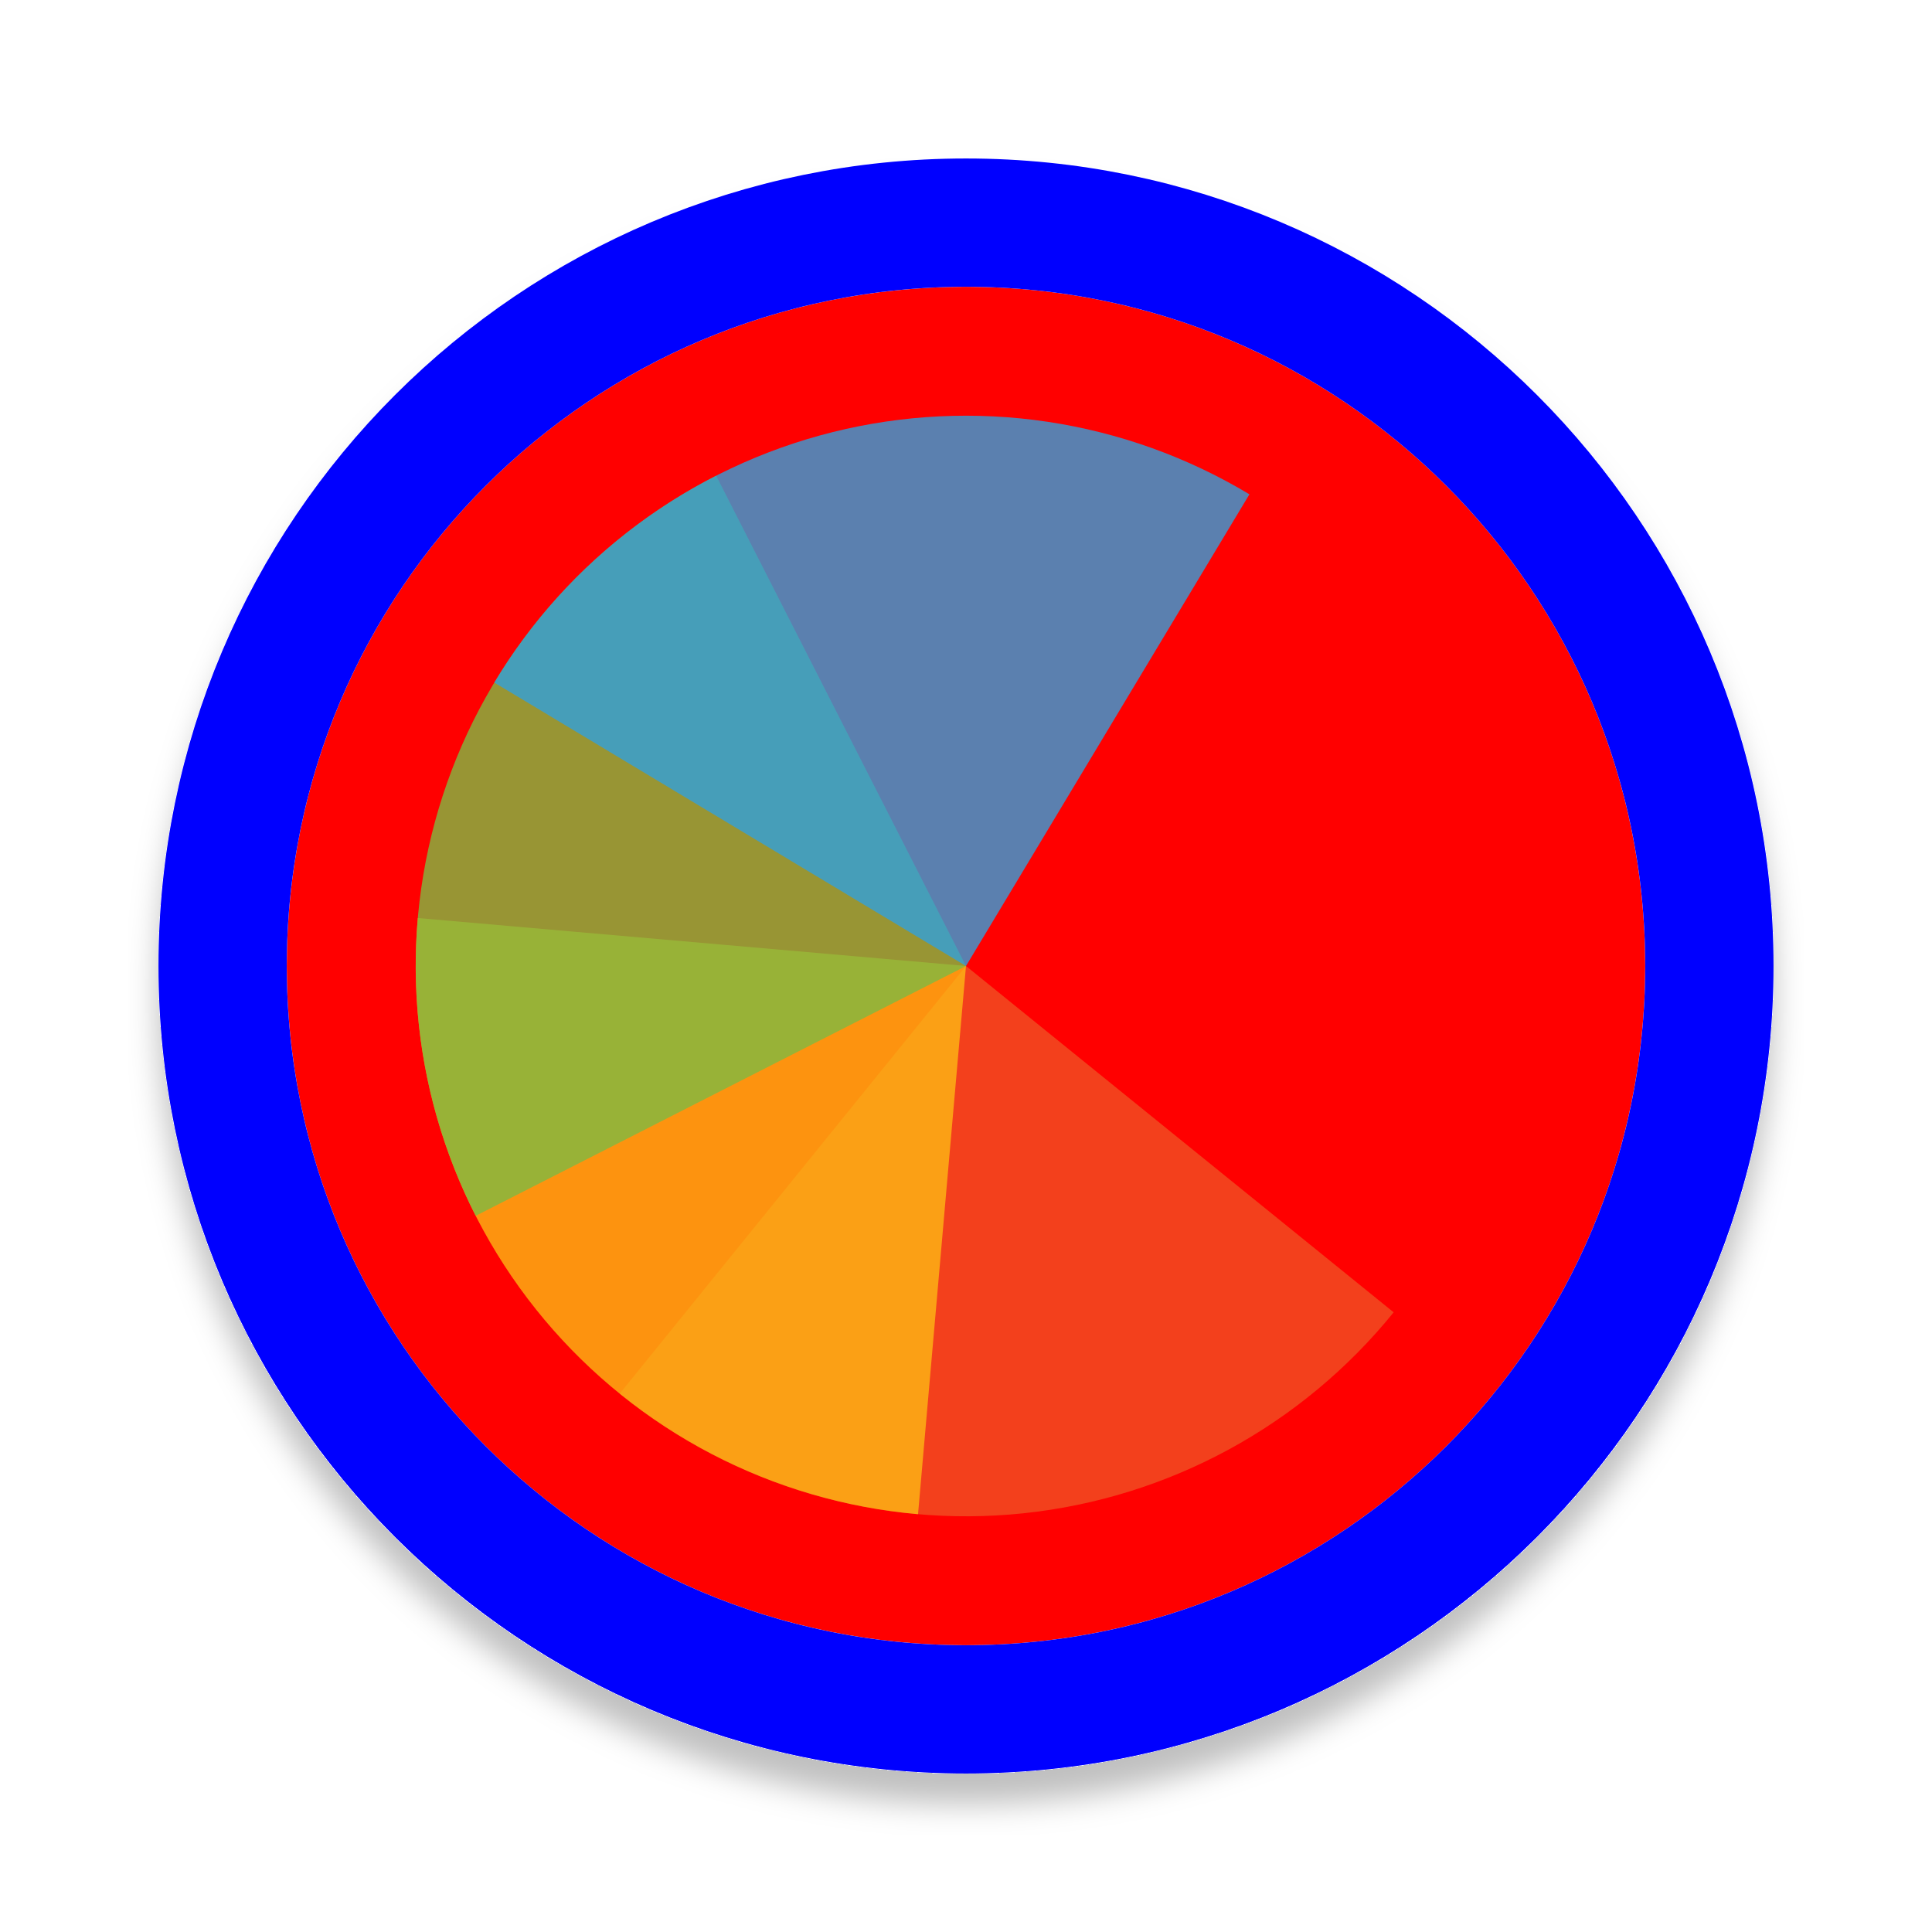
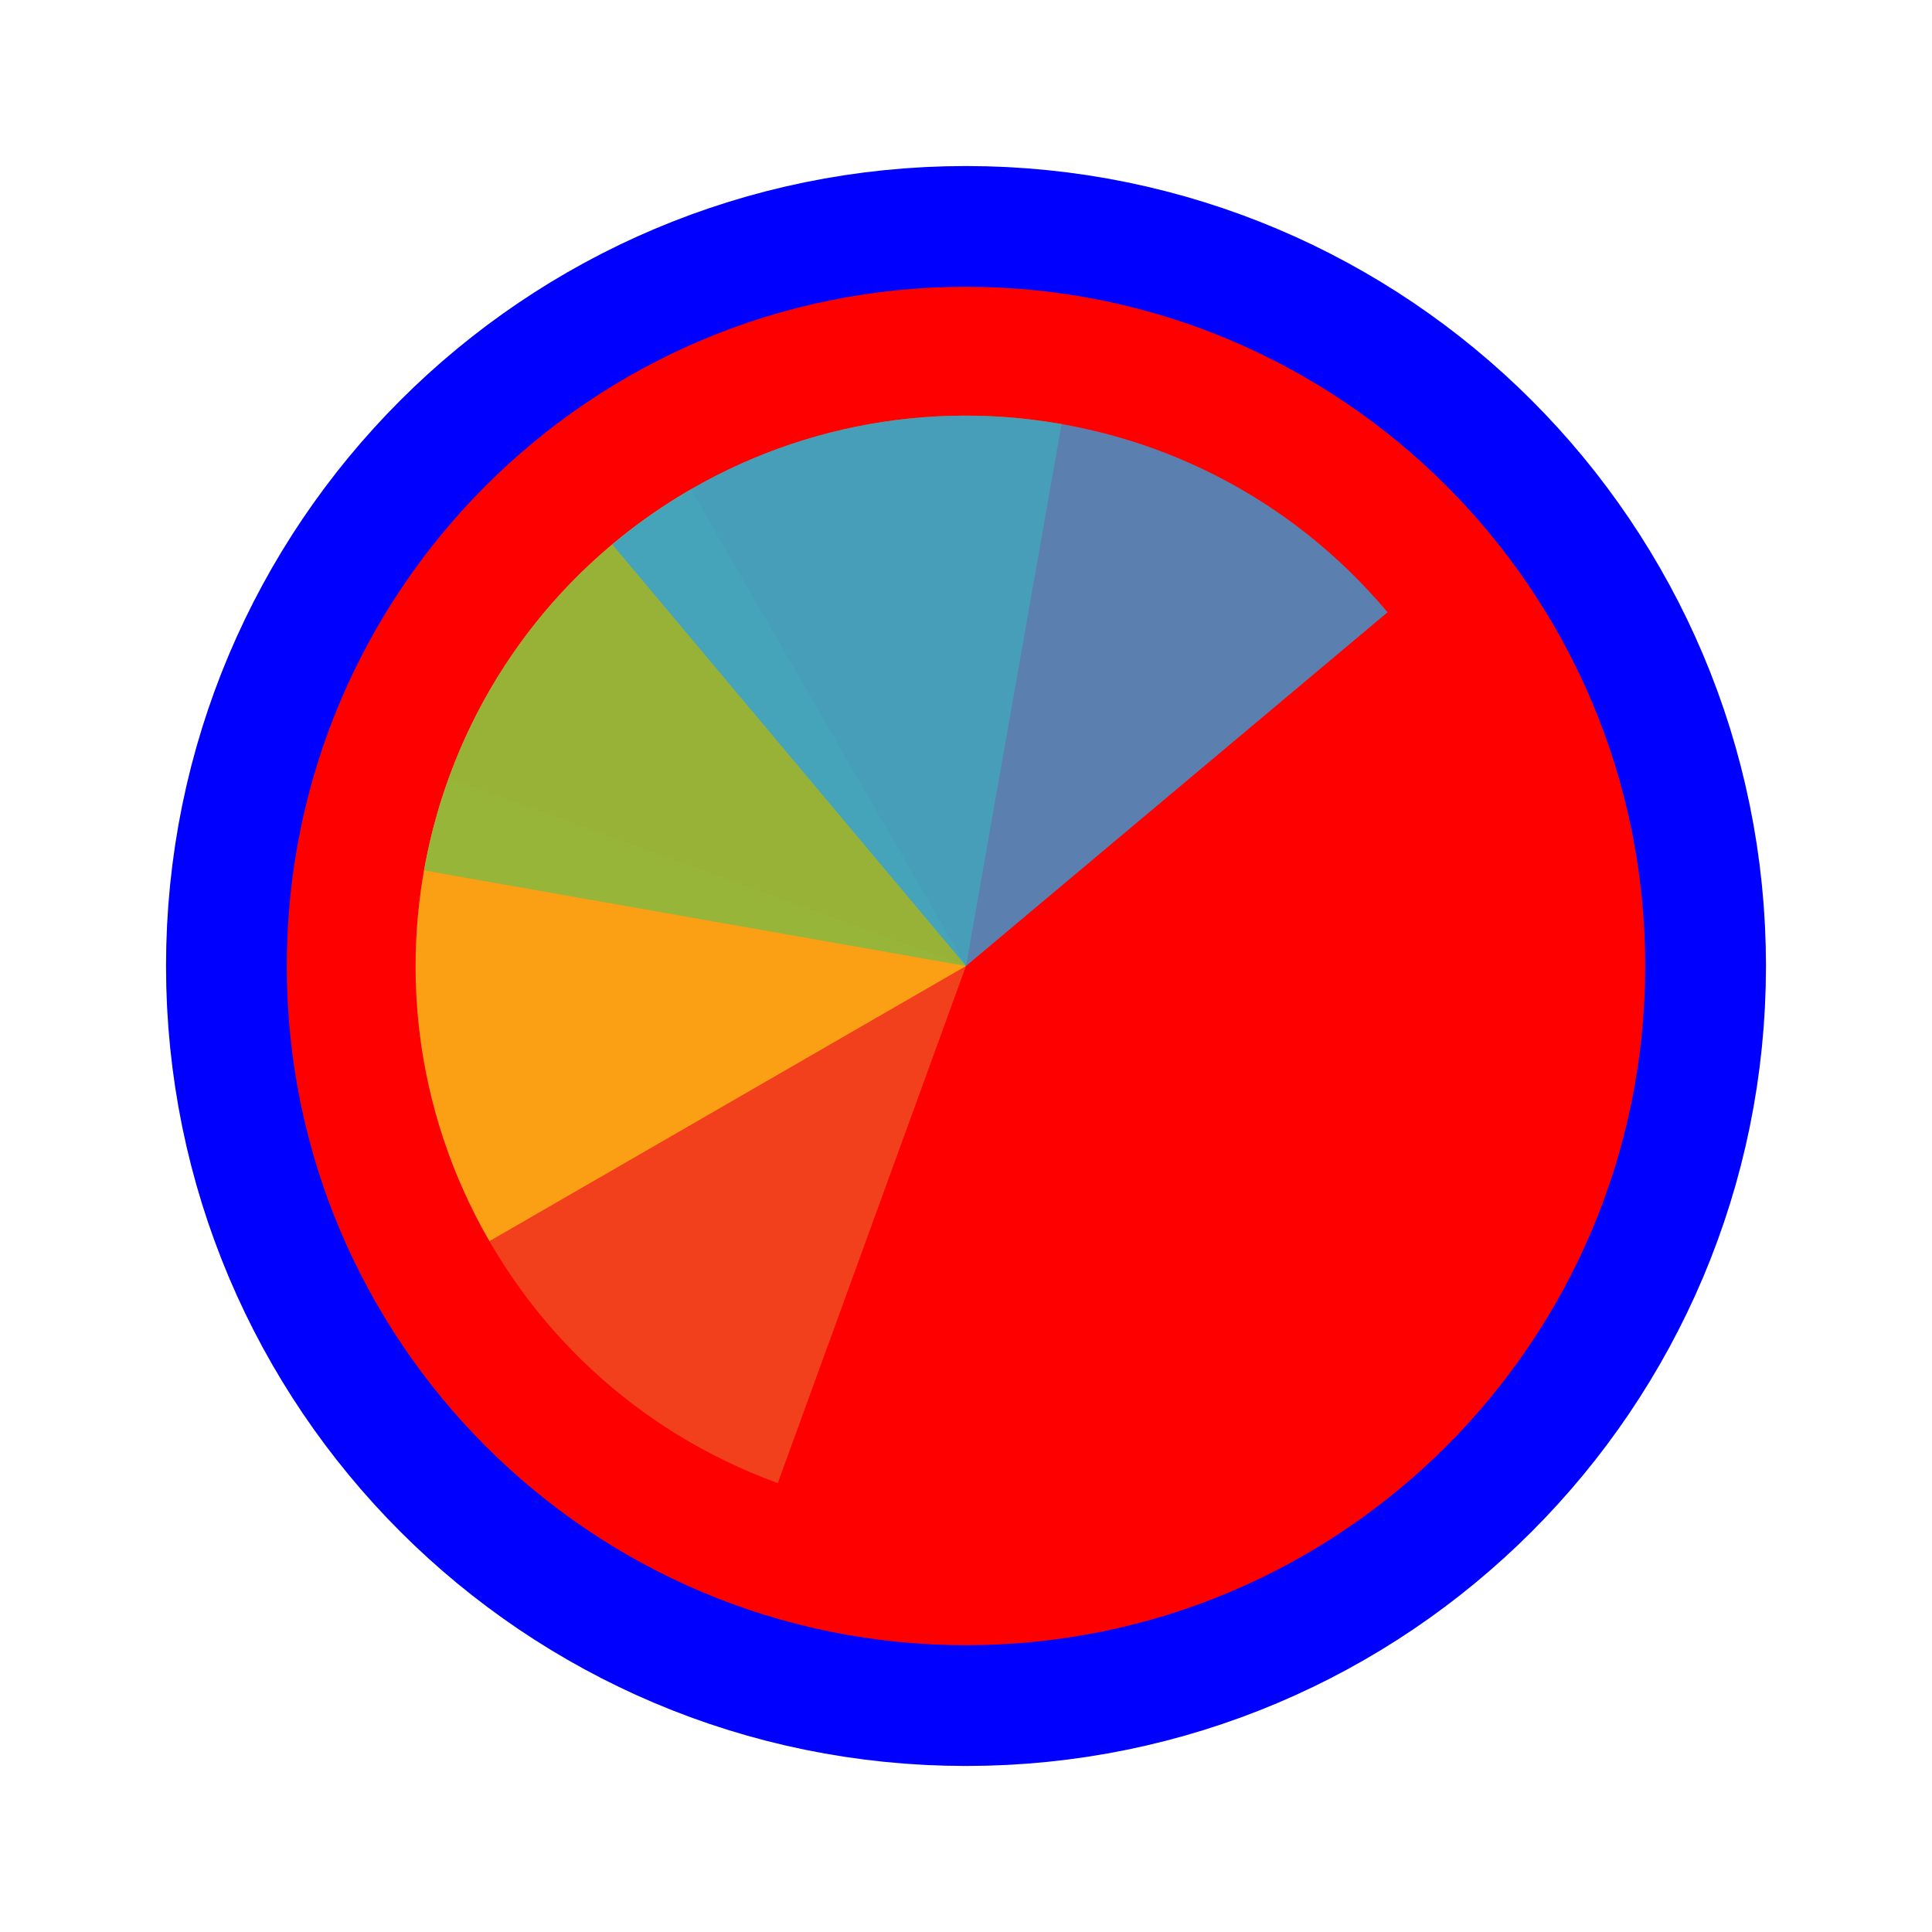
<svg xmlns="http://www.w3.org/2000/svg" width="256" height="256" viewBox="0 0 256 256" fill="none">
-   <g filter="url(#filter0_d_3519_3170)">
-     <path d="M218 128C218 177.706 177.706 218 128 218C78.294 218 38 177.706 38 128C38 78.294 78.294 38 128 38C177.706 38 218 78.294 218 128Z" fill="#FF0000" />
-     <path d="M128 226.5C182.4 226.5 226.5 182.4 226.5 128C226.5 73.6 182.4 29.5 128 29.5C73.6 29.5 29.5 73.6 29.5 128C29.5 182.4 73.6 226.5 128 226.5Z" stroke="#0000FF" stroke-width="17" />
+   <path id="align-anchor" d="m 128,128 h 32 l -32,32 z" fill="cyan" opacity=".8" display="none" />
+   <circle cx="128" cy="128" r="90" fill="#FF0000" stroke="#0000FF" stroke-width="32" paint-order="stroke fill" />
+   <g transform="translate(128 128) scale(1.45833)">
+     <path d="M 0,0 L 0,-50 A 50,50 0 0 1 50,0 Z" fill="#F05024" fill-opacity="0.8" transform="rotate(200)">
+       </path>
+     <path d="M 0,0 L 50,0 A 50,50 0 0 1 0,50 Z" fill="#FCB813" fill-opacity="0.8" transform="rotate(150)">
+       </path>
+     <path d="M 0,0 L 0,50 A 50,50 0 0 1 -50,0 Z" fill="#7EBA41" fill-opacity="0.8" transform="rotate(100)">
+       </path>
+     <path d="M 0,0 L -50,0 A 50,50 0 0 1 0,-50 Z" fill="#32A0DA" fill-opacity="0.8" transform="rotate(50)">
+       </path>
  </g>
-   <path d="M184.667 173.888L128 128L82.112 184.667C97.141 196.837 116.389 202.539 135.621 200.517C154.854 198.496 172.496 188.917 184.667 173.888Z" fill="#F05024" fill-opacity="0.8" />
-   <path d="M55.361 121.645L128 128L121.645 200.639C112.106 199.805 102.824 197.099 94.331 192.678C85.837 188.256 78.297 182.205 72.142 174.87C65.987 167.535 61.337 159.059 58.458 149.926C55.579 140.794 54.526 131.184 55.361 121.645Z" fill="#FCB813" fill-opacity="0.8" />
-   <path d="M63.031 161.103L128 128L94.897 63.031C86.365 67.378 78.773 73.363 72.554 80.644C66.335 87.926 61.611 96.361 58.652 105.467C55.693 114.574 54.557 124.175 55.308 133.721C56.059 143.267 58.684 152.572 63.031 161.103Z" fill="#7EBA41" fill-opacity="0.8" />
-   <path d="M165.555 65.498L128 128L65.498 90.445C70.43 82.237 76.93 75.081 84.627 69.386C92.325 63.69 101.069 59.566 110.36 57.249C119.651 54.933 129.307 54.469 138.778 55.884C148.248 57.3 157.347 60.567 165.555 65.498Z" fill="#32A0DA" fill-opacity="0.8" />
-   <defs>
-     <filter id="filter0_d_3519_3170" x="17" y="21" width="222" height="222" filterUnits="userSpaceOnUse" color-interpolation-filters="sRGB">
-       <feFlood flood-opacity="0" result="BackgroundImageFix" />
-       <feColorMatrix in="SourceAlpha" type="matrix" values="0 0 0 0 0 0 0 0 0 0 0 0 0 0 0 0 0 0 127 0" result="hardAlpha" />
-       <feOffset dy="4" />
-       <feGaussianBlur stdDeviation="2" />
-       <feComposite in2="hardAlpha" operator="out" />
-       <feColorMatrix type="matrix" values="0 0 0 0 0 0 0 0 0 0 0 0 0 0 0 0 0 0 0.25 0" />
-       <feBlend mode="normal" in2="BackgroundImageFix" result="effect1_dropShadow_3519_3170" />
-       <feBlend mode="normal" in="SourceGraphic" in2="effect1_dropShadow_3519_3170" result="shape" />
-     </filter>
-   </defs>
</svg>
